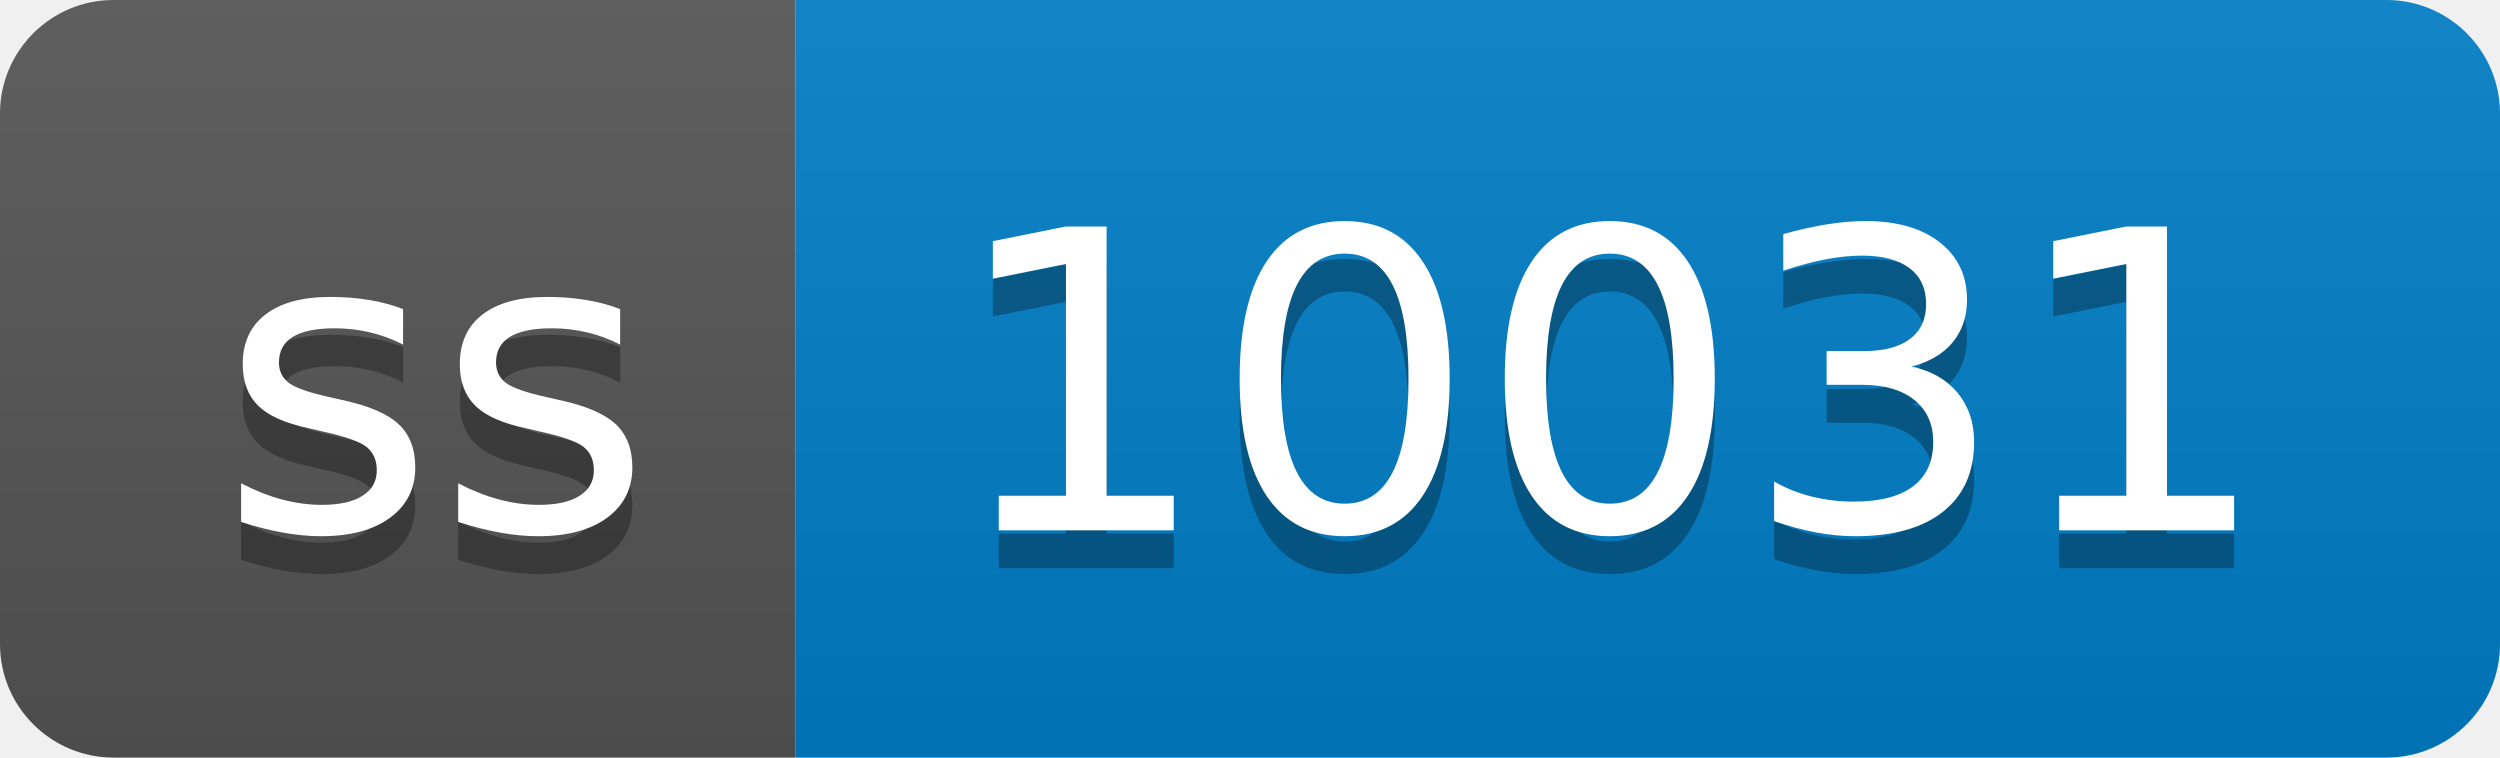
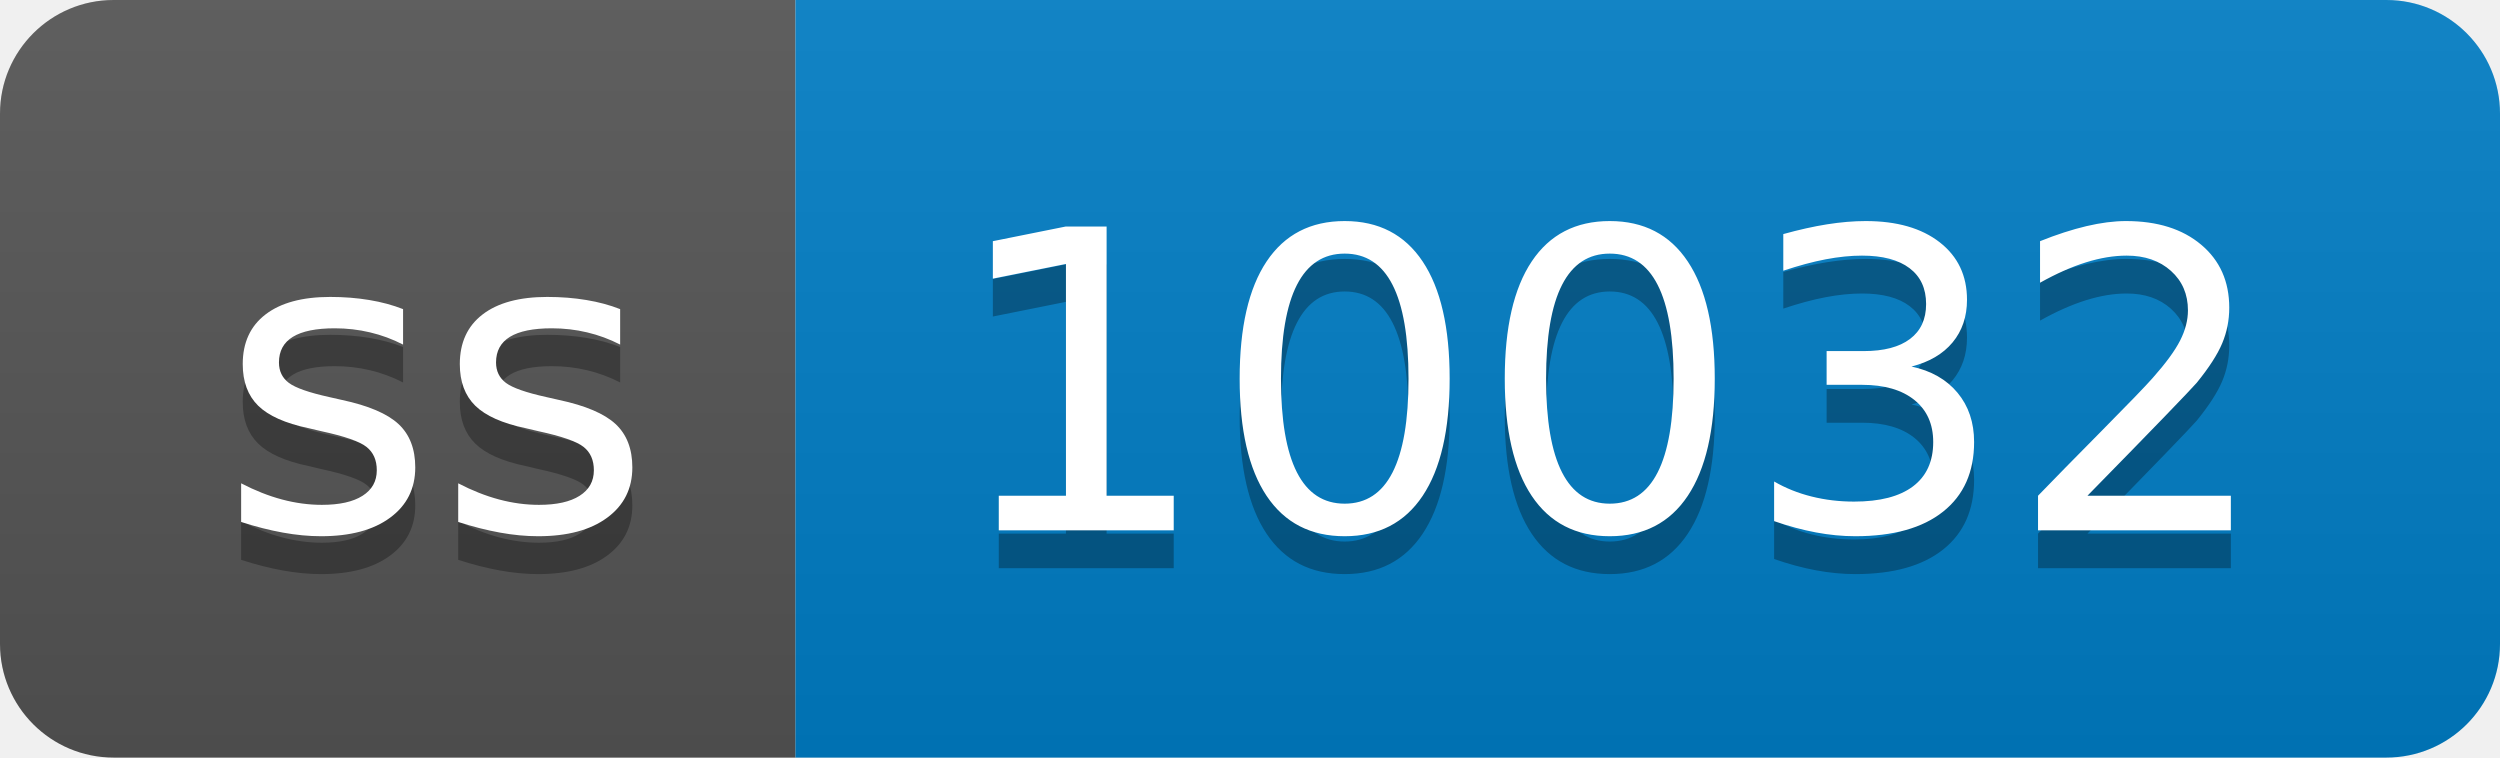
- <svg xmlns="http://www.w3.org/2000/svg" width="66" height="20" role="img" aria-label="ss: 10031">
+ <svg xmlns="http://www.w3.org/2000/svg" width="66" height="20" role="img" aria-label="ss: 10032">
  <linearGradient id="s" x2="0" y2="100%">
    <stop offset="0" stop-color="#bbb" stop-opacity=".1" />
    <stop offset="1" stop-opacity=".1" />
  </linearGradient>
  <clipPath id="r">
    <rect width="66" height="20" rx="3" fill="#fff" />
  </clipPath>
  <g clip-path="url(#r)">
    <rect width="21" height="20" fill="#555" />
    <rect x="21" width="45" height="20" fill="#007ec6" />
    <rect width="66" height="20" fill="url(#s)" />
  </g>
  <g fill="#fff" text-anchor="middle" font-family="Verdana,Geneva,DejaVu Sans,sans-serif" text-rendering="geometricPrecision" font-size="110">
    <text aria-hidden="true" x="115" y="150" fill="#010101" fill-opacity=".3" transform="scale(.1)" textLength="110">ss</text>
    <text x="115" y="140" transform="scale(.1)" fill="#fff" textLength="110">ss</text>
-     <text aria-hidden="true" x="425" y="150" fill="#010101" fill-opacity=".3" transform="scale(.1)" textLength="350">10031</text>
-     <text x="425" y="140" transform="scale(.1)" fill="#fff" textLength="350">10031</text>
+     <text aria-hidden="true" x="425" y="150" fill="#010101" fill-opacity=".3" transform="scale(.1)" textLength="350">10032</text>
+     <text x="425" y="140" transform="scale(.1)" fill="#fff" textLength="350">10032</text>
  </g>
</svg>
